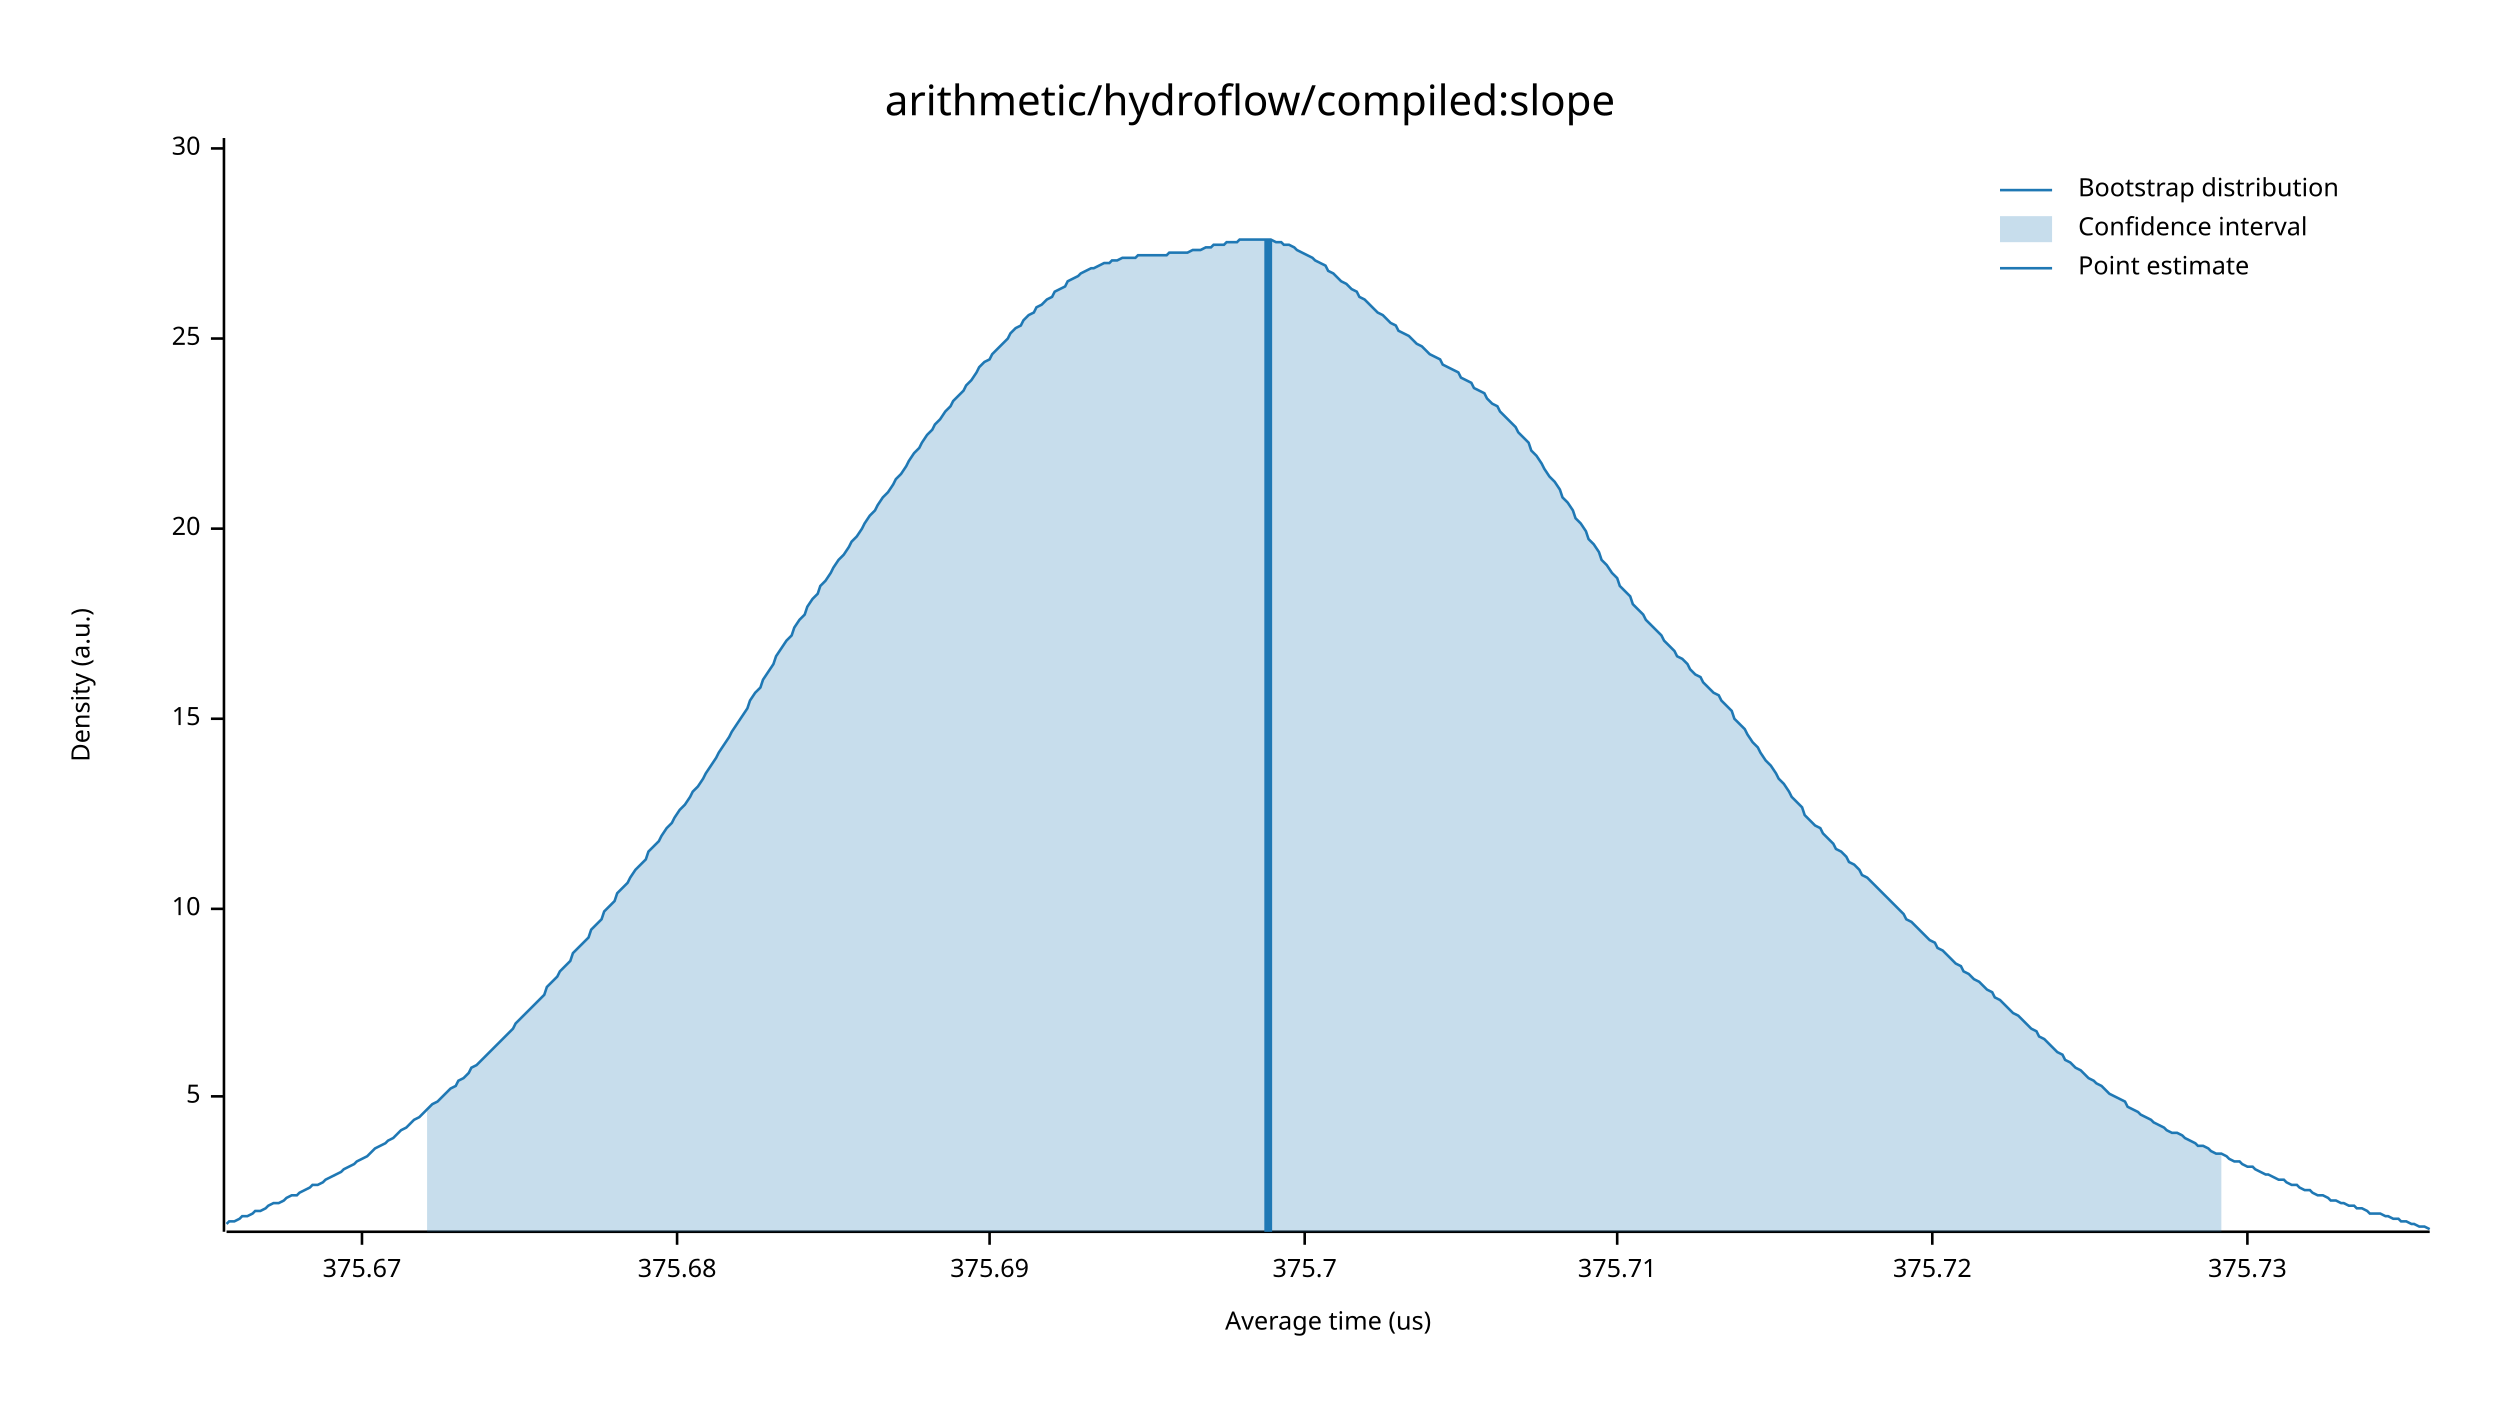
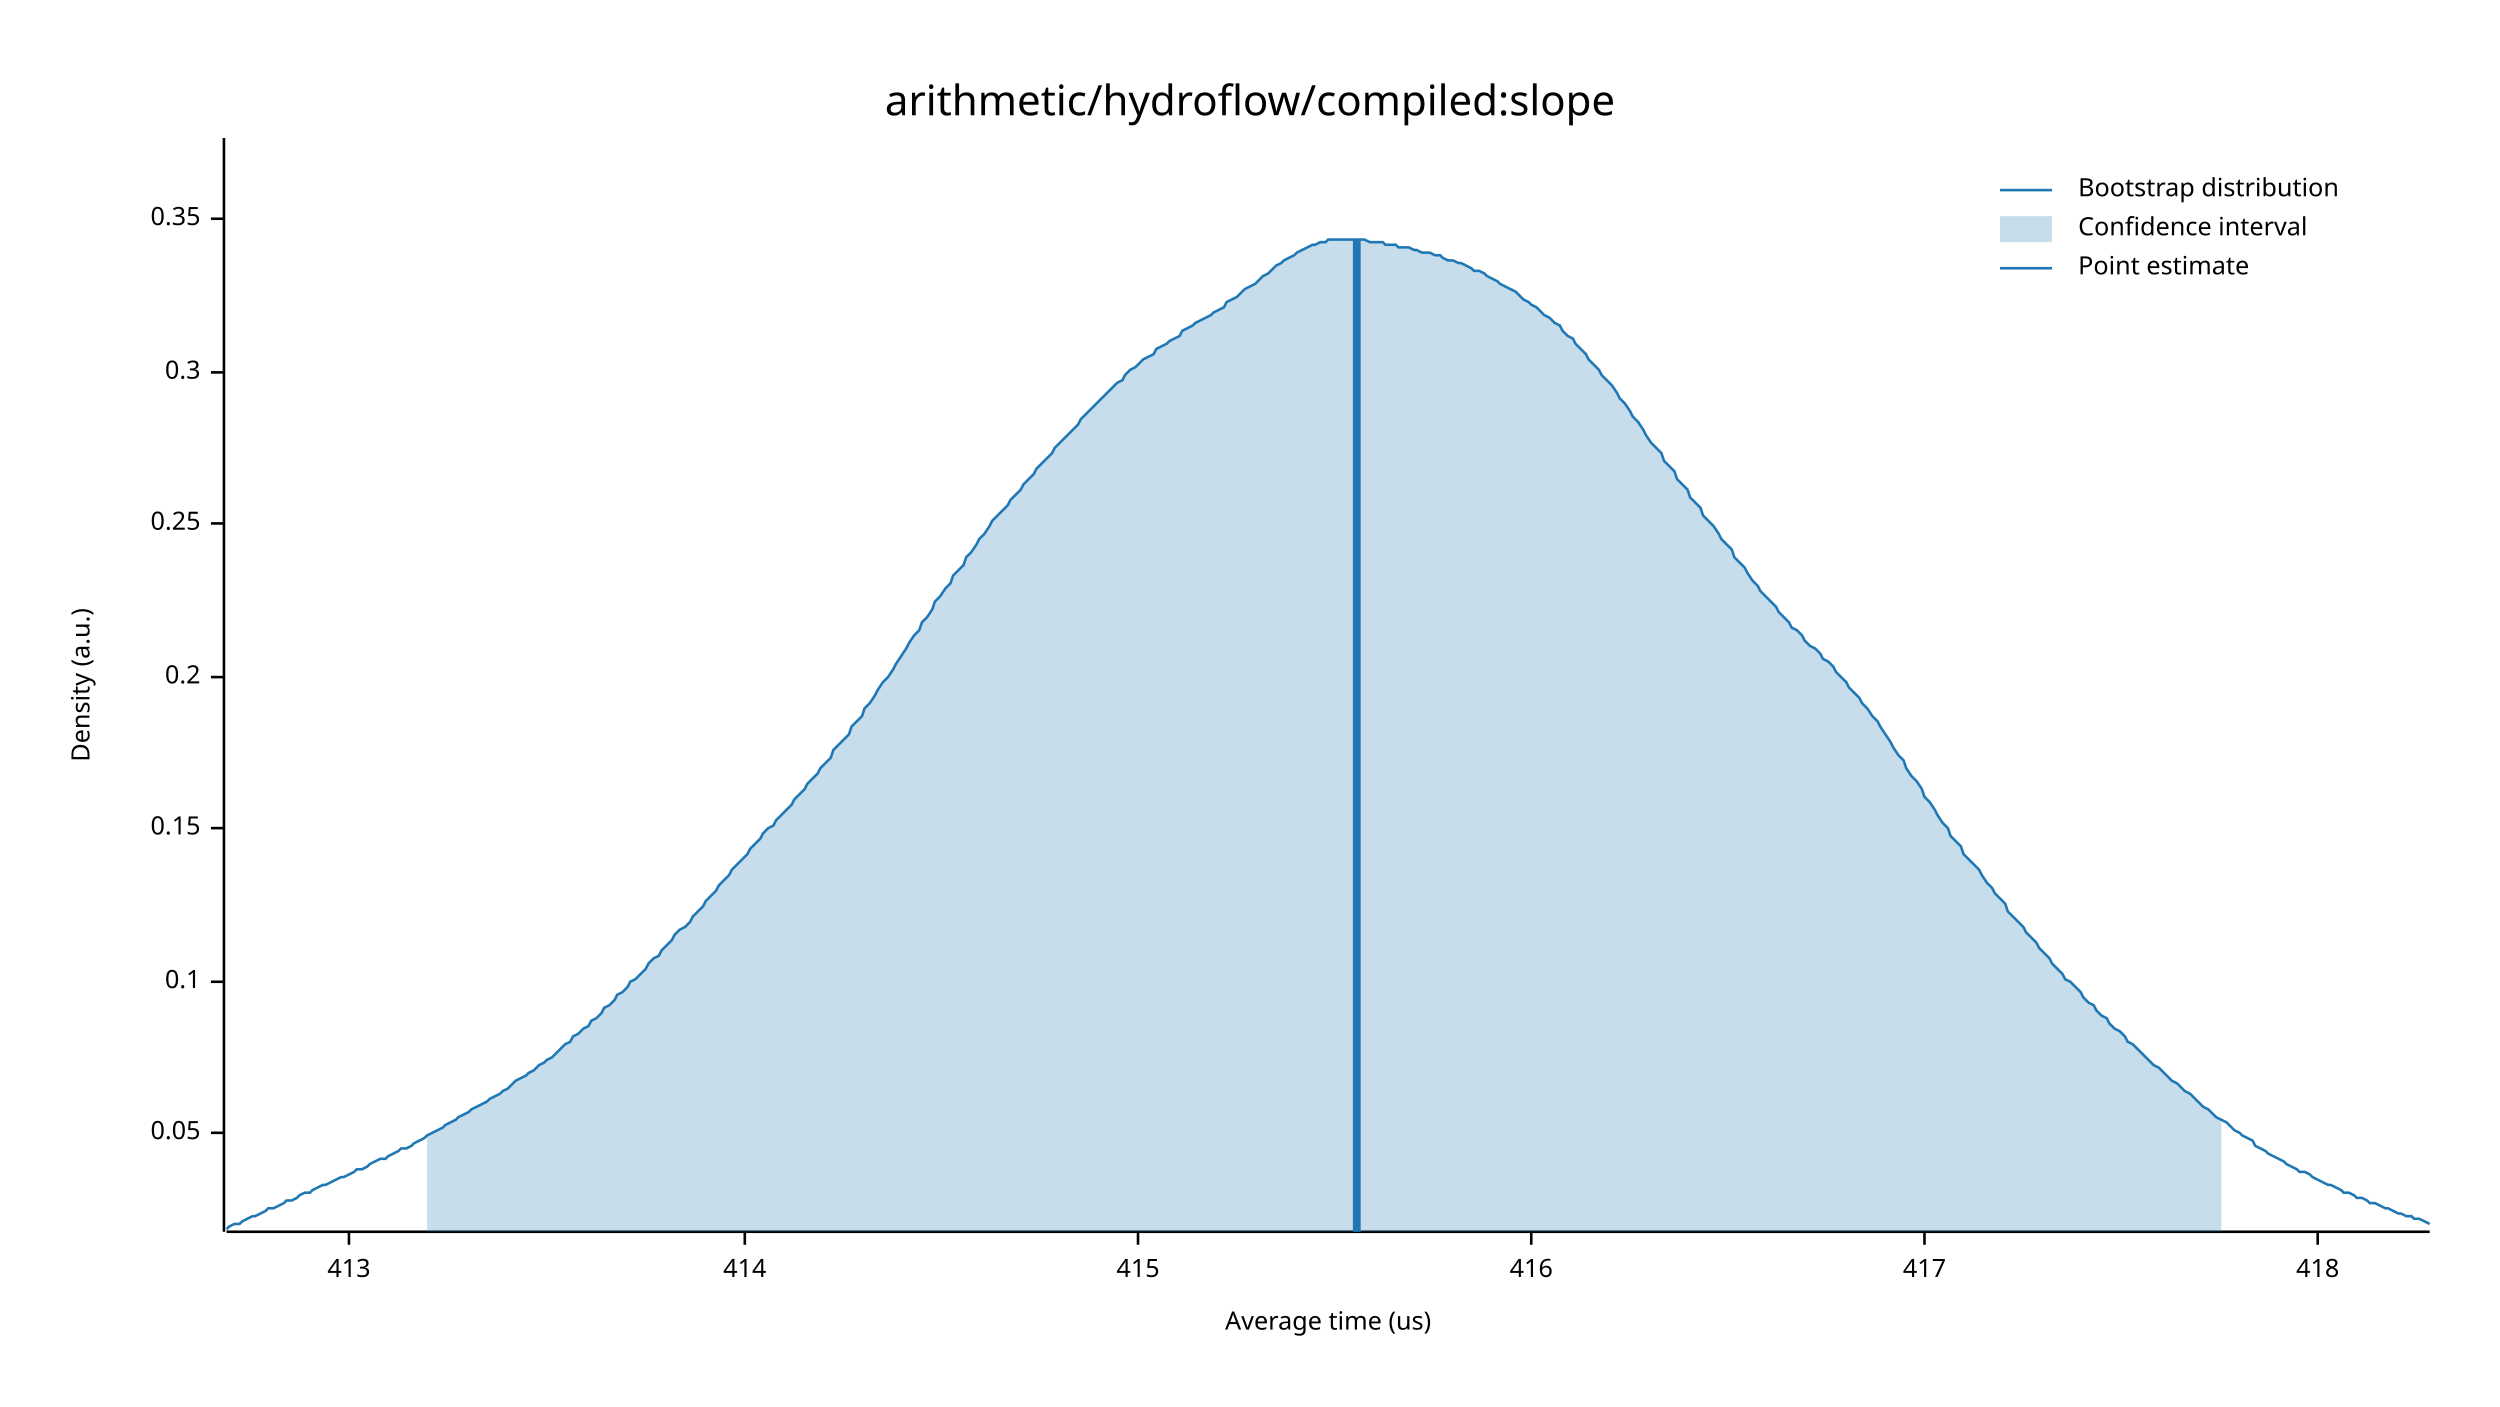
<svg xmlns="http://www.w3.org/2000/svg" width="960" height="540" viewBox="0 0 960 540">
  <text x="480" y="32" dy="0.76em" text-anchor="middle" font-family="sans-serif" font-size="16.129" opacity="1" fill="#000000">
arithmetic/hydroflow/compiled:slope
</text>
  <text x="27" y="263" dy="0.76em" text-anchor="middle" font-family="sans-serif" font-size="9.677" opacity="1" fill="#000000" transform="rotate(270, 27, 263)">
Density (a.u.)
</text>
  <text x="510" y="513" dy="-0.5ex" text-anchor="middle" font-family="sans-serif" font-size="9.677" opacity="1" fill="#000000">
Average time (us)
</text>
  <polyline fill="none" opacity="1" stroke="#000000" stroke-width="1" points="86,53 86,473 " />
-   <text x="77" y="421" dy="0.5ex" text-anchor="end" font-family="sans-serif" font-size="9.677" opacity="1" fill="#000000">
- 5
+   <text x="77" y="435" dy="0.5ex" text-anchor="end" font-family="sans-serif" font-size="9.677" opacity="1" fill="#000000">
+ 0.05
</text>
-   <polyline fill="none" opacity="1" stroke="#000000" stroke-width="1" points="81,421 86,421 " />
-   <text x="77" y="349" dy="0.5ex" text-anchor="end" font-family="sans-serif" font-size="9.677" opacity="1" fill="#000000">
- 10
+   <polyline fill="none" opacity="1" stroke="#000000" stroke-width="1" points="81,435 86,435 " />
+   <text x="77" y="377" dy="0.5ex" text-anchor="end" font-family="sans-serif" font-size="9.677" opacity="1" fill="#000000">
+ 0.1
</text>
-   <polyline fill="none" opacity="1" stroke="#000000" stroke-width="1" points="81,349 86,349 " />
-   <text x="77" y="276" dy="0.5ex" text-anchor="end" font-family="sans-serif" font-size="9.677" opacity="1" fill="#000000">
- 15
+   <polyline fill="none" opacity="1" stroke="#000000" stroke-width="1" points="81,377 86,377 " />
+   <text x="77" y="318" dy="0.5ex" text-anchor="end" font-family="sans-serif" font-size="9.677" opacity="1" fill="#000000">
+ 0.15
</text>
-   <polyline fill="none" opacity="1" stroke="#000000" stroke-width="1" points="81,276 86,276 " />
-   <text x="77" y="203" dy="0.5ex" text-anchor="end" font-family="sans-serif" font-size="9.677" opacity="1" fill="#000000">
- 20
+   <polyline fill="none" opacity="1" stroke="#000000" stroke-width="1" points="81,318 86,318 " />
+   <text x="77" y="260" dy="0.5ex" text-anchor="end" font-family="sans-serif" font-size="9.677" opacity="1" fill="#000000">
+ 0.2
</text>
-   <polyline fill="none" opacity="1" stroke="#000000" stroke-width="1" points="81,203 86,203 " />
-   <text x="77" y="130" dy="0.5ex" text-anchor="end" font-family="sans-serif" font-size="9.677" opacity="1" fill="#000000">
- 25
+   <polyline fill="none" opacity="1" stroke="#000000" stroke-width="1" points="81,260 86,260 " />
+   <text x="77" y="201" dy="0.5ex" text-anchor="end" font-family="sans-serif" font-size="9.677" opacity="1" fill="#000000">
+ 0.25
</text>
-   <polyline fill="none" opacity="1" stroke="#000000" stroke-width="1" points="81,130 86,130 " />
-   <text x="77" y="57" dy="0.5ex" text-anchor="end" font-family="sans-serif" font-size="9.677" opacity="1" fill="#000000">
- 30
+   <polyline fill="none" opacity="1" stroke="#000000" stroke-width="1" points="81,201 86,201 " />
+   <text x="77" y="143" dy="0.5ex" text-anchor="end" font-family="sans-serif" font-size="9.677" opacity="1" fill="#000000">
+ 0.3
</text>
-   <polyline fill="none" opacity="1" stroke="#000000" stroke-width="1" points="81,57 86,57 " />
+   <polyline fill="none" opacity="1" stroke="#000000" stroke-width="1" points="81,143 86,143 " />
+   <text x="77" y="84" dy="0.5ex" text-anchor="end" font-family="sans-serif" font-size="9.677" opacity="1" fill="#000000">
+ 0.35
+ </text>
+   <polyline fill="none" opacity="1" stroke="#000000" stroke-width="1" points="81,84 86,84 " />
  <polyline fill="none" opacity="1" stroke="#000000" stroke-width="1" points="87,473 933,473 " />
-   <text x="139" y="483" dy="0.76em" text-anchor="middle" font-family="sans-serif" font-size="9.677" opacity="1" fill="#000000">
- 375.67
+   <text x="134" y="483" dy="0.76em" text-anchor="middle" font-family="sans-serif" font-size="9.677" opacity="1" fill="#000000">
+ 413
</text>
-   <polyline fill="none" opacity="1" stroke="#000000" stroke-width="1" points="139,473 139,478 " />
-   <text x="260" y="483" dy="0.76em" text-anchor="middle" font-family="sans-serif" font-size="9.677" opacity="1" fill="#000000">
- 375.68
+   <polyline fill="none" opacity="1" stroke="#000000" stroke-width="1" points="134,473 134,478 " />
+   <text x="286" y="483" dy="0.76em" text-anchor="middle" font-family="sans-serif" font-size="9.677" opacity="1" fill="#000000">
+ 414
</text>
-   <polyline fill="none" opacity="1" stroke="#000000" stroke-width="1" points="260,473 260,478 " />
-   <text x="380" y="483" dy="0.76em" text-anchor="middle" font-family="sans-serif" font-size="9.677" opacity="1" fill="#000000">
- 375.69
+   <polyline fill="none" opacity="1" stroke="#000000" stroke-width="1" points="286,473 286,478 " />
+   <text x="437" y="483" dy="0.76em" text-anchor="middle" font-family="sans-serif" font-size="9.677" opacity="1" fill="#000000">
+ 415
</text>
-   <polyline fill="none" opacity="1" stroke="#000000" stroke-width="1" points="380,473 380,478 " />
-   <text x="501" y="483" dy="0.76em" text-anchor="middle" font-family="sans-serif" font-size="9.677" opacity="1" fill="#000000">
- 375.7
+   <polyline fill="none" opacity="1" stroke="#000000" stroke-width="1" points="437,473 437,478 " />
+   <text x="588" y="483" dy="0.76em" text-anchor="middle" font-family="sans-serif" font-size="9.677" opacity="1" fill="#000000">
+ 416
</text>
-   <polyline fill="none" opacity="1" stroke="#000000" stroke-width="1" points="501,473 501,478 " />
-   <text x="621" y="483" dy="0.76em" text-anchor="middle" font-family="sans-serif" font-size="9.677" opacity="1" fill="#000000">
- 375.71
+   <polyline fill="none" opacity="1" stroke="#000000" stroke-width="1" points="588,473 588,478 " />
+   <text x="739" y="483" dy="0.76em" text-anchor="middle" font-family="sans-serif" font-size="9.677" opacity="1" fill="#000000">
+ 417
</text>
-   <polyline fill="none" opacity="1" stroke="#000000" stroke-width="1" points="621,473 621,478 " />
-   <text x="742" y="483" dy="0.76em" text-anchor="middle" font-family="sans-serif" font-size="9.677" opacity="1" fill="#000000">
- 375.72
+   <polyline fill="none" opacity="1" stroke="#000000" stroke-width="1" points="739,473 739,478 " />
+   <text x="890" y="483" dy="0.76em" text-anchor="middle" font-family="sans-serif" font-size="9.677" opacity="1" fill="#000000">
+ 418
</text>
-   <polyline fill="none" opacity="1" stroke="#000000" stroke-width="1" points="742,473 742,478 " />
-   <text x="863" y="483" dy="0.76em" text-anchor="middle" font-family="sans-serif" font-size="9.677" opacity="1" fill="#000000">
- 375.73
- </text>
-   <polyline fill="none" opacity="1" stroke="#000000" stroke-width="1" points="863,473 863,478 " />
-   <polyline fill="none" opacity="1" stroke="#1F78B4" stroke-width="1" points="87,470 88,469 90,469 92,468 93,467 95,467 97,466 98,465 100,465 102,464 103,463 105,462 107,462 109,461 110,460 112,459 114,459 115,458 117,457 119,456 120,455 122,455 124,454 125,453 127,452 129,451 131,450 132,449 134,448 136,447 137,446 139,445 141,444 142,443 144,441 146,440 148,439 149,438 151,437 153,435 154,434 156,433 158,431 159,430 161,429 163,427 164,426 166,424 168,423 170,421 171,420 173,418 175,417 176,415 178,414 180,412 181,410 183,409 185,407 187,405 188,404 190,402 192,400 193,399 195,397 197,395 198,393 200,391 202,389 203,388 205,386 207,384 209,382 210,379 212,377 214,375 215,373 217,371 219,369 220,366 222,364 224,362 226,360 227,357 229,355 231,353 232,350 234,348 236,346 237,343 239,341 241,339 242,337 244,334 246,332 248,330 249,327 251,325 253,323 254,321 256,318 258,316 259,314 261,311 263,309 265,306 266,304 268,302 270,299 271,297 273,294 275,291 276,289 278,286 280,283 281,281 283,278 285,275 287,272 288,269 290,266 292,264 293,261 295,258 297,255 298,252 300,249 302,246 304,244 305,241 307,238 309,236 310,233 312,230 314,228 315,225 317,223 319,220 320,218 322,215 324,213 326,210 327,208 329,206 331,203 332,201 334,198 336,196 337,194 339,191 341,189 343,186 344,184 346,182 348,179 349,177 351,174 353,172 354,170 356,167 358,165 359,163 361,161 363,158 365,156 366,154 368,152 370,150 371,148 373,146 375,143 376,141 378,139 380,138 381,136 383,134 385,132 387,130 388,128 390,126 392,125 393,123 395,121 397,120 398,118 400,117 402,115 404,114 405,112 407,111 409,110 410,108 412,107 414,106 415,105 417,104 419,103 420,103 422,102 424,101 426,101 427,100 429,100 431,99 432,99 434,99 436,99 437,98 439,98 441,98 443,98 444,98 446,98 448,98 449,97 451,97 453,97 454,97 456,97 458,96 459,96 461,96 463,95 465,95 466,94 468,94 470,94 471,93 473,93 475,93 476,92 478,92 480,92 482,92 483,92 485,92 487,92 488,92 490,93 492,93 493,94 495,94 497,95 498,96 500,97 502,98 504,99 505,100 507,101 509,102 510,104 512,105 514,107 515,108 517,109 519,111 521,112 522,114 524,115 526,117 527,118 529,120 531,121 532,122 534,124 536,125 537,127 539,128 541,129 543,131 544,132 546,133 548,135 549,136 551,137 553,138 554,140 556,141 558,142 560,143 561,145 563,146 565,147 566,149 568,150 570,151 571,153 573,155 575,156 576,158 578,160 580,162 582,164 583,166 585,168 587,170 588,173 590,175 592,178 593,180 595,183 597,185 599,188 600,191 602,193 604,196 605,199 607,201 609,204 610,207 612,209 614,212 615,215 617,217 619,220 621,222 622,225 624,227 626,229 627,232 629,234 631,236 632,238 634,240 636,242 638,244 639,246 641,248 643,250 644,252 646,253 648,255 649,257 651,259 653,260 654,262 656,264 658,266 660,267 661,269 663,271 665,273 666,276 668,278 670,280 671,282 673,285 675,287 676,289 678,292 680,294 682,297 683,299 685,301 687,304 688,306 690,308 692,310 693,313 695,315 697,317 699,318 700,320 702,322 704,324 705,326 707,327 709,329 710,331 712,332 714,334 715,336 717,337 719,339 721,341 722,342 724,344 726,346 727,347 729,349 731,351 732,353 734,354 736,356 738,358 739,359 741,361 743,362 744,364 746,365 748,367 749,368 751,370 753,371 754,373 756,374 758,376 760,377 761,378 763,380 765,381 766,383 768,384 770,386 771,387 773,389 775,390 777,392 778,393 780,395 782,396 783,398 785,399 787,401 788,402 790,404 792,405 793,407 795,408 797,410 799,411 800,412 802,414 804,415 805,416 807,417 809,419 810,420 812,421 814,422 816,423 817,425 819,426 821,427 822,428 824,429 826,430 827,431 829,432 831,433 832,434 834,435 836,435 838,436 839,437 841,438 843,439 844,440 846,440 848,441 849,442 851,443 853,443 855,444 856,445 858,446 860,446 861,447 863,448 865,448 866,449 868,450 870,451 871,451 873,452 875,453 877,453 878,454 880,455 882,455 883,456 885,457 887,457 888,458 890,459 892,459 894,460 895,461 897,461 899,462 900,462 902,463 904,463 905,464 907,464 909,465 910,466 912,466 914,466 916,467 917,467 919,468 921,468 922,469 924,469 926,470 927,470 929,471 931,471 933,472 " />
-   <polygon opacity="0.25" fill="#1F78B4" points="164,426 166,424 168,423 170,421 171,420 173,418 175,417 176,415 178,414 180,412 181,410 183,409 185,407 187,405 188,404 190,402 192,400 193,399 195,397 197,395 198,393 200,391 202,389 203,388 205,386 207,384 209,382 210,379 212,377 214,375 215,373 217,371 219,369 220,366 222,364 224,362 226,360 227,357 229,355 231,353 232,350 234,348 236,346 237,343 239,341 241,339 242,337 244,334 246,332 248,330 249,327 251,325 253,323 254,321 256,318 258,316 259,314 261,311 263,309 265,306 266,304 268,302 270,299 271,297 273,294 275,291 276,289 278,286 280,283 281,281 283,278 285,275 287,272 288,269 290,266 292,264 293,261 295,258 297,255 298,252 300,249 302,246 304,244 305,241 307,238 309,236 310,233 312,230 314,228 315,225 317,223 319,220 320,218 322,215 324,213 326,210 327,208 329,206 331,203 332,201 334,198 336,196 337,194 339,191 341,189 343,186 344,184 346,182 348,179 349,177 351,174 353,172 354,170 356,167 358,165 359,163 361,161 363,158 365,156 366,154 368,152 370,150 371,148 373,146 375,143 376,141 378,139 380,138 381,136 383,134 385,132 387,130 388,128 390,126 392,125 393,123 395,121 397,120 398,118 400,117 402,115 404,114 405,112 407,111 409,110 410,108 412,107 414,106 415,105 417,104 419,103 420,103 422,102 424,101 426,101 427,100 429,100 431,99 432,99 434,99 436,99 437,98 439,98 441,98 443,98 444,98 446,98 448,98 449,97 451,97 453,97 454,97 456,97 458,96 459,96 461,96 463,95 465,95 466,94 468,94 470,94 471,93 473,93 475,93 476,92 478,92 480,92 482,92 483,92 485,92 487,92 488,92 490,93 492,93 493,94 495,94 497,95 498,96 500,97 502,98 504,99 505,100 507,101 509,102 510,104 512,105 514,107 515,108 517,109 519,111 521,112 522,114 524,115 526,117 527,118 529,120 531,121 532,122 534,124 536,125 537,127 539,128 541,129 543,131 544,132 546,133 548,135 549,136 551,137 553,138 554,140 556,141 558,142 560,143 561,145 563,146 565,147 566,149 568,150 570,151 571,153 573,155 575,156 576,158 578,160 580,162 582,164 583,166 585,168 587,170 588,173 590,175 592,178 593,180 595,183 597,185 599,188 600,191 602,193 604,196 605,199 607,201 609,204 610,207 612,209 614,212 615,215 617,217 619,220 621,222 622,225 624,227 626,229 627,232 629,234 631,236 632,238 634,240 636,242 638,244 639,246 641,248 643,250 644,252 646,253 648,255 649,257 651,259 653,260 654,262 656,264 658,266 660,267 661,269 663,271 665,273 666,276 668,278 670,280 671,282 673,285 675,287 676,289 678,292 680,294 682,297 683,299 685,301 687,304 688,306 690,308 692,310 693,313 695,315 697,317 699,318 700,320 702,322 704,324 705,326 707,327 709,329 710,331 712,332 714,334 715,336 717,337 719,339 721,341 722,342 724,344 726,346 727,347 729,349 731,351 732,353 734,354 736,356 738,358 739,359 741,361 743,362 744,364 746,365 748,367 749,368 751,370 753,371 754,373 756,374 758,376 760,377 761,378 763,380 765,381 766,383 768,384 770,386 771,387 773,389 775,390 777,392 778,393 780,395 782,396 783,398 785,399 787,401 788,402 790,404 792,405 793,407 795,408 797,410 799,411 800,412 802,414 804,415 805,416 807,417 809,419 810,420 812,421 814,422 816,423 817,425 819,426 821,427 822,428 824,429 826,430 827,431 829,432 831,433 832,434 834,435 836,435 838,436 839,437 841,438 843,439 844,440 846,440 848,441 849,442 851,443 853,443 853,473 164,473 " />
-   <polyline fill="none" opacity="1" stroke="#1F78B4" stroke-width="3" points="487,473 487,92 " />
+   <polyline fill="none" opacity="1" stroke="#000000" stroke-width="1" points="890,473 890,478 " />
+   <polyline fill="none" opacity="1" stroke="#1F78B4" stroke-width="1" points="87,472 88,471 90,470 92,470 93,469 95,468 97,467 98,467 100,466 102,465 103,464 105,464 107,463 109,462 110,461 112,461 114,460 115,459 117,458 119,458 120,457 122,456 124,455 125,455 127,454 129,453 131,452 132,452 134,451 136,450 137,449 139,449 141,448 142,447 144,446 146,445 148,445 149,444 151,443 153,442 154,441 156,441 158,440 159,439 161,438 163,437 164,436 166,435 168,434 170,433 171,432 173,431 175,430 176,429 178,428 180,427 181,426 183,425 185,424 187,423 188,422 190,421 192,420 193,419 195,418 197,416 198,415 200,414 202,413 203,412 205,411 207,409 209,408 210,407 212,406 214,404 215,403 217,401 219,400 220,398 222,397 224,395 226,394 227,392 229,391 231,389 232,387 234,386 236,384 237,382 239,381 241,379 242,377 244,376 246,374 248,372 249,370 251,368 253,367 254,365 256,363 258,361 259,359 261,357 263,356 265,354 266,352 268,350 270,348 271,346 273,344 275,342 276,340 278,338 280,336 281,334 283,332 285,330 287,328 288,326 290,324 292,322 293,320 295,318 297,317 298,315 300,313 302,311 304,309 305,307 307,305 309,303 310,301 312,299 314,297 315,295 317,293 319,291 320,288 322,286 324,284 326,282 327,279 329,277 331,275 332,272 334,270 336,267 337,265 339,262 341,260 343,257 344,255 346,252 348,249 349,247 351,244 353,242 354,239 356,237 358,234 359,231 361,229 363,226 365,224 366,221 368,219 370,217 371,214 373,212 375,209 376,207 378,205 380,202 381,200 383,198 385,196 387,194 388,192 390,190 392,188 393,186 395,184 397,182 398,180 400,178 402,176 404,174 405,172 407,170 409,168 410,167 412,165 414,163 415,161 417,159 419,157 420,156 422,154 424,152 426,150 427,149 429,147 431,146 432,144 434,142 436,141 437,140 439,138 441,137 443,136 444,134 446,133 448,132 449,131 451,130 453,129 454,127 456,126 458,125 459,124 461,123 463,122 465,121 466,120 468,119 470,118 471,116 473,115 475,114 476,113 478,111 480,110 482,109 483,108 485,106 487,105 488,104 490,102 492,101 493,100 495,99 497,98 498,97 500,96 502,95 504,94 505,94 507,93 509,93 510,92 512,92 514,92 515,92 517,92 519,92 521,92 522,92 524,92 526,93 527,93 529,93 531,93 532,94 534,94 536,94 537,95 539,95 541,95 543,96 544,96 546,97 548,97 549,97 551,98 553,98 554,99 556,100 558,100 560,101 561,101 563,102 565,103 566,104 568,104 570,105 571,106 573,107 575,108 576,109 578,110 580,111 582,112 583,113 585,115 587,116 588,117 590,118 592,120 593,121 595,122 597,124 599,125 600,127 602,129 604,130 605,132 607,134 609,136 610,138 612,140 614,142 615,144 617,146 619,148 621,151 622,153 624,155 626,158 627,160 629,162 631,165 632,167 634,170 636,172 638,174 639,177 641,179 643,181 644,184 646,186 648,188 649,191 651,193 653,195 654,198 656,200 658,202 660,205 661,207 663,209 665,211 666,214 668,216 670,218 671,220 673,223 675,225 676,227 678,229 680,231 682,233 683,235 685,237 687,239 688,241 690,242 692,244 693,246 695,248 697,249 699,251 700,253 702,254 704,256 705,258 707,260 709,262 710,264 712,266 714,268 715,270 717,272 719,275 721,277 722,279 724,282 726,285 727,287 729,290 731,292 732,295 734,298 736,300 738,303 739,306 741,308 743,311 744,313 746,316 748,318 749,321 751,323 753,325 754,328 756,330 758,332 760,334 761,336 763,339 765,341 766,343 768,345 770,347 771,350 773,352 775,354 777,356 778,358 780,360 782,362 783,364 785,366 787,368 788,370 790,372 792,374 793,376 795,377 797,379 799,381 800,383 802,385 804,386 805,388 807,390 809,391 810,393 812,395 814,396 816,398 817,400 819,401 821,403 822,404 824,406 826,408 827,409 829,410 831,412 832,413 834,415 836,416 838,418 839,419 841,420 843,422 844,423 846,425 848,426 849,427 851,429 853,430 855,431 856,432 858,434 860,435 861,436 863,437 865,438 866,440 868,441 870,442 871,443 873,444 875,445 877,446 878,447 880,448 882,449 883,450 885,450 887,451 888,452 890,453 892,454 894,455 895,455 897,456 899,457 900,458 902,458 904,459 905,460 907,460 909,461 910,462 912,462 914,463 916,464 917,464 919,465 921,466 922,466 924,467 926,467 927,468 929,468 931,469 933,470 " />
+   <polygon opacity="0.25" fill="#1F78B4" points="164,436 166,435 168,434 170,433 171,432 173,431 175,430 176,429 178,428 180,427 181,426 183,425 185,424 187,423 188,422 190,421 192,420 193,419 195,418 197,416 198,415 200,414 202,413 203,412 205,411 207,409 209,408 210,407 212,406 214,404 215,403 217,401 219,400 220,398 222,397 224,395 226,394 227,392 229,391 231,389 232,387 234,386 236,384 237,382 239,381 241,379 242,377 244,376 246,374 248,372 249,370 251,368 253,367 254,365 256,363 258,361 259,359 261,357 263,356 265,354 266,352 268,350 270,348 271,346 273,344 275,342 276,340 278,338 280,336 281,334 283,332 285,330 287,328 288,326 290,324 292,322 293,320 295,318 297,317 298,315 300,313 302,311 304,309 305,307 307,305 309,303 310,301 312,299 314,297 315,295 317,293 319,291 320,288 322,286 324,284 326,282 327,279 329,277 331,275 332,272 334,270 336,267 337,265 339,262 341,260 343,257 344,255 346,252 348,249 349,247 351,244 353,242 354,239 356,237 358,234 359,231 361,229 363,226 365,224 366,221 368,219 370,217 371,214 373,212 375,209 376,207 378,205 380,202 381,200 383,198 385,196 387,194 388,192 390,190 392,188 393,186 395,184 397,182 398,180 400,178 402,176 404,174 405,172 407,170 409,168 410,167 412,165 414,163 415,161 417,159 419,157 420,156 422,154 424,152 426,150 427,149 429,147 431,146 432,144 434,142 436,141 437,140 439,138 441,137 443,136 444,134 446,133 448,132 449,131 451,130 453,129 454,127 456,126 458,125 459,124 461,123 463,122 465,121 466,120 468,119 470,118 471,116 473,115 475,114 476,113 478,111 480,110 482,109 483,108 485,106 487,105 488,104 490,102 492,101 493,100 495,99 497,98 498,97 500,96 502,95 504,94 505,94 507,93 509,93 510,92 512,92 514,92 515,92 517,92 519,92 521,92 522,92 524,92 526,93 527,93 529,93 531,93 532,94 534,94 536,94 537,95 539,95 541,95 543,96 544,96 546,97 548,97 549,97 551,98 553,98 554,99 556,100 558,100 560,101 561,101 563,102 565,103 566,104 568,104 570,105 571,106 573,107 575,108 576,109 578,110 580,111 582,112 583,113 585,115 587,116 588,117 590,118 592,120 593,121 595,122 597,124 599,125 600,127 602,129 604,130 605,132 607,134 609,136 610,138 612,140 614,142 615,144 617,146 619,148 621,151 622,153 624,155 626,158 627,160 629,162 631,165 632,167 634,170 636,172 638,174 639,177 641,179 643,181 644,184 646,186 648,188 649,191 651,193 653,195 654,198 656,200 658,202 660,205 661,207 663,209 665,211 666,214 668,216 670,218 671,220 673,223 675,225 676,227 678,229 680,231 682,233 683,235 685,237 687,239 688,241 690,242 692,244 693,246 695,248 697,249 699,251 700,253 702,254 704,256 705,258 707,260 709,262 710,264 712,266 714,268 715,270 717,272 719,275 721,277 722,279 724,282 726,285 727,287 729,290 731,292 732,295 734,298 736,300 738,303 739,306 741,308 743,311 744,313 746,316 748,318 749,321 751,323 753,325 754,328 756,330 758,332 760,334 761,336 763,339 765,341 766,343 768,345 770,347 771,350 773,352 775,354 777,356 778,358 780,360 782,362 783,364 785,366 787,368 788,370 790,372 792,374 793,376 795,377 797,379 799,381 800,383 802,385 804,386 805,388 807,390 809,391 810,393 812,395 814,396 816,398 817,400 819,401 821,403 822,404 824,406 826,408 827,409 829,410 831,412 832,413 834,415 836,416 838,418 839,419 841,420 843,422 844,423 846,425 848,426 849,427 851,429 853,430 853,473 164,473 " />
+   <polyline fill="none" opacity="1" stroke="#1F78B4" stroke-width="3" points="521,473 521,92 " />
  <text x="798" y="68" dy="0.76em" text-anchor="start" font-family="sans-serif" font-size="9.677" opacity="1" fill="#000000">
Bootstrap distribution
</text>
  <text x="798" y="83" dy="0.76em" text-anchor="start" font-family="sans-serif" font-size="9.677" opacity="1" fill="#000000">
Confidence interval
</text>
  <text x="798" y="98" dy="0.76em" text-anchor="start" font-family="sans-serif" font-size="9.677" opacity="1" fill="#000000">
Point estimate
</text>
  <polyline fill="none" opacity="1" stroke="#1F78B4" stroke-width="1" points="768,73 788,73 " />
  <rect x="768" y="83" width="20" height="10" opacity="0.25" fill="#1F78B4" stroke="none" />
  <polyline fill="none" opacity="1" stroke="#1F78B4" stroke-width="1" points="768,103 788,103 " />
</svg>
